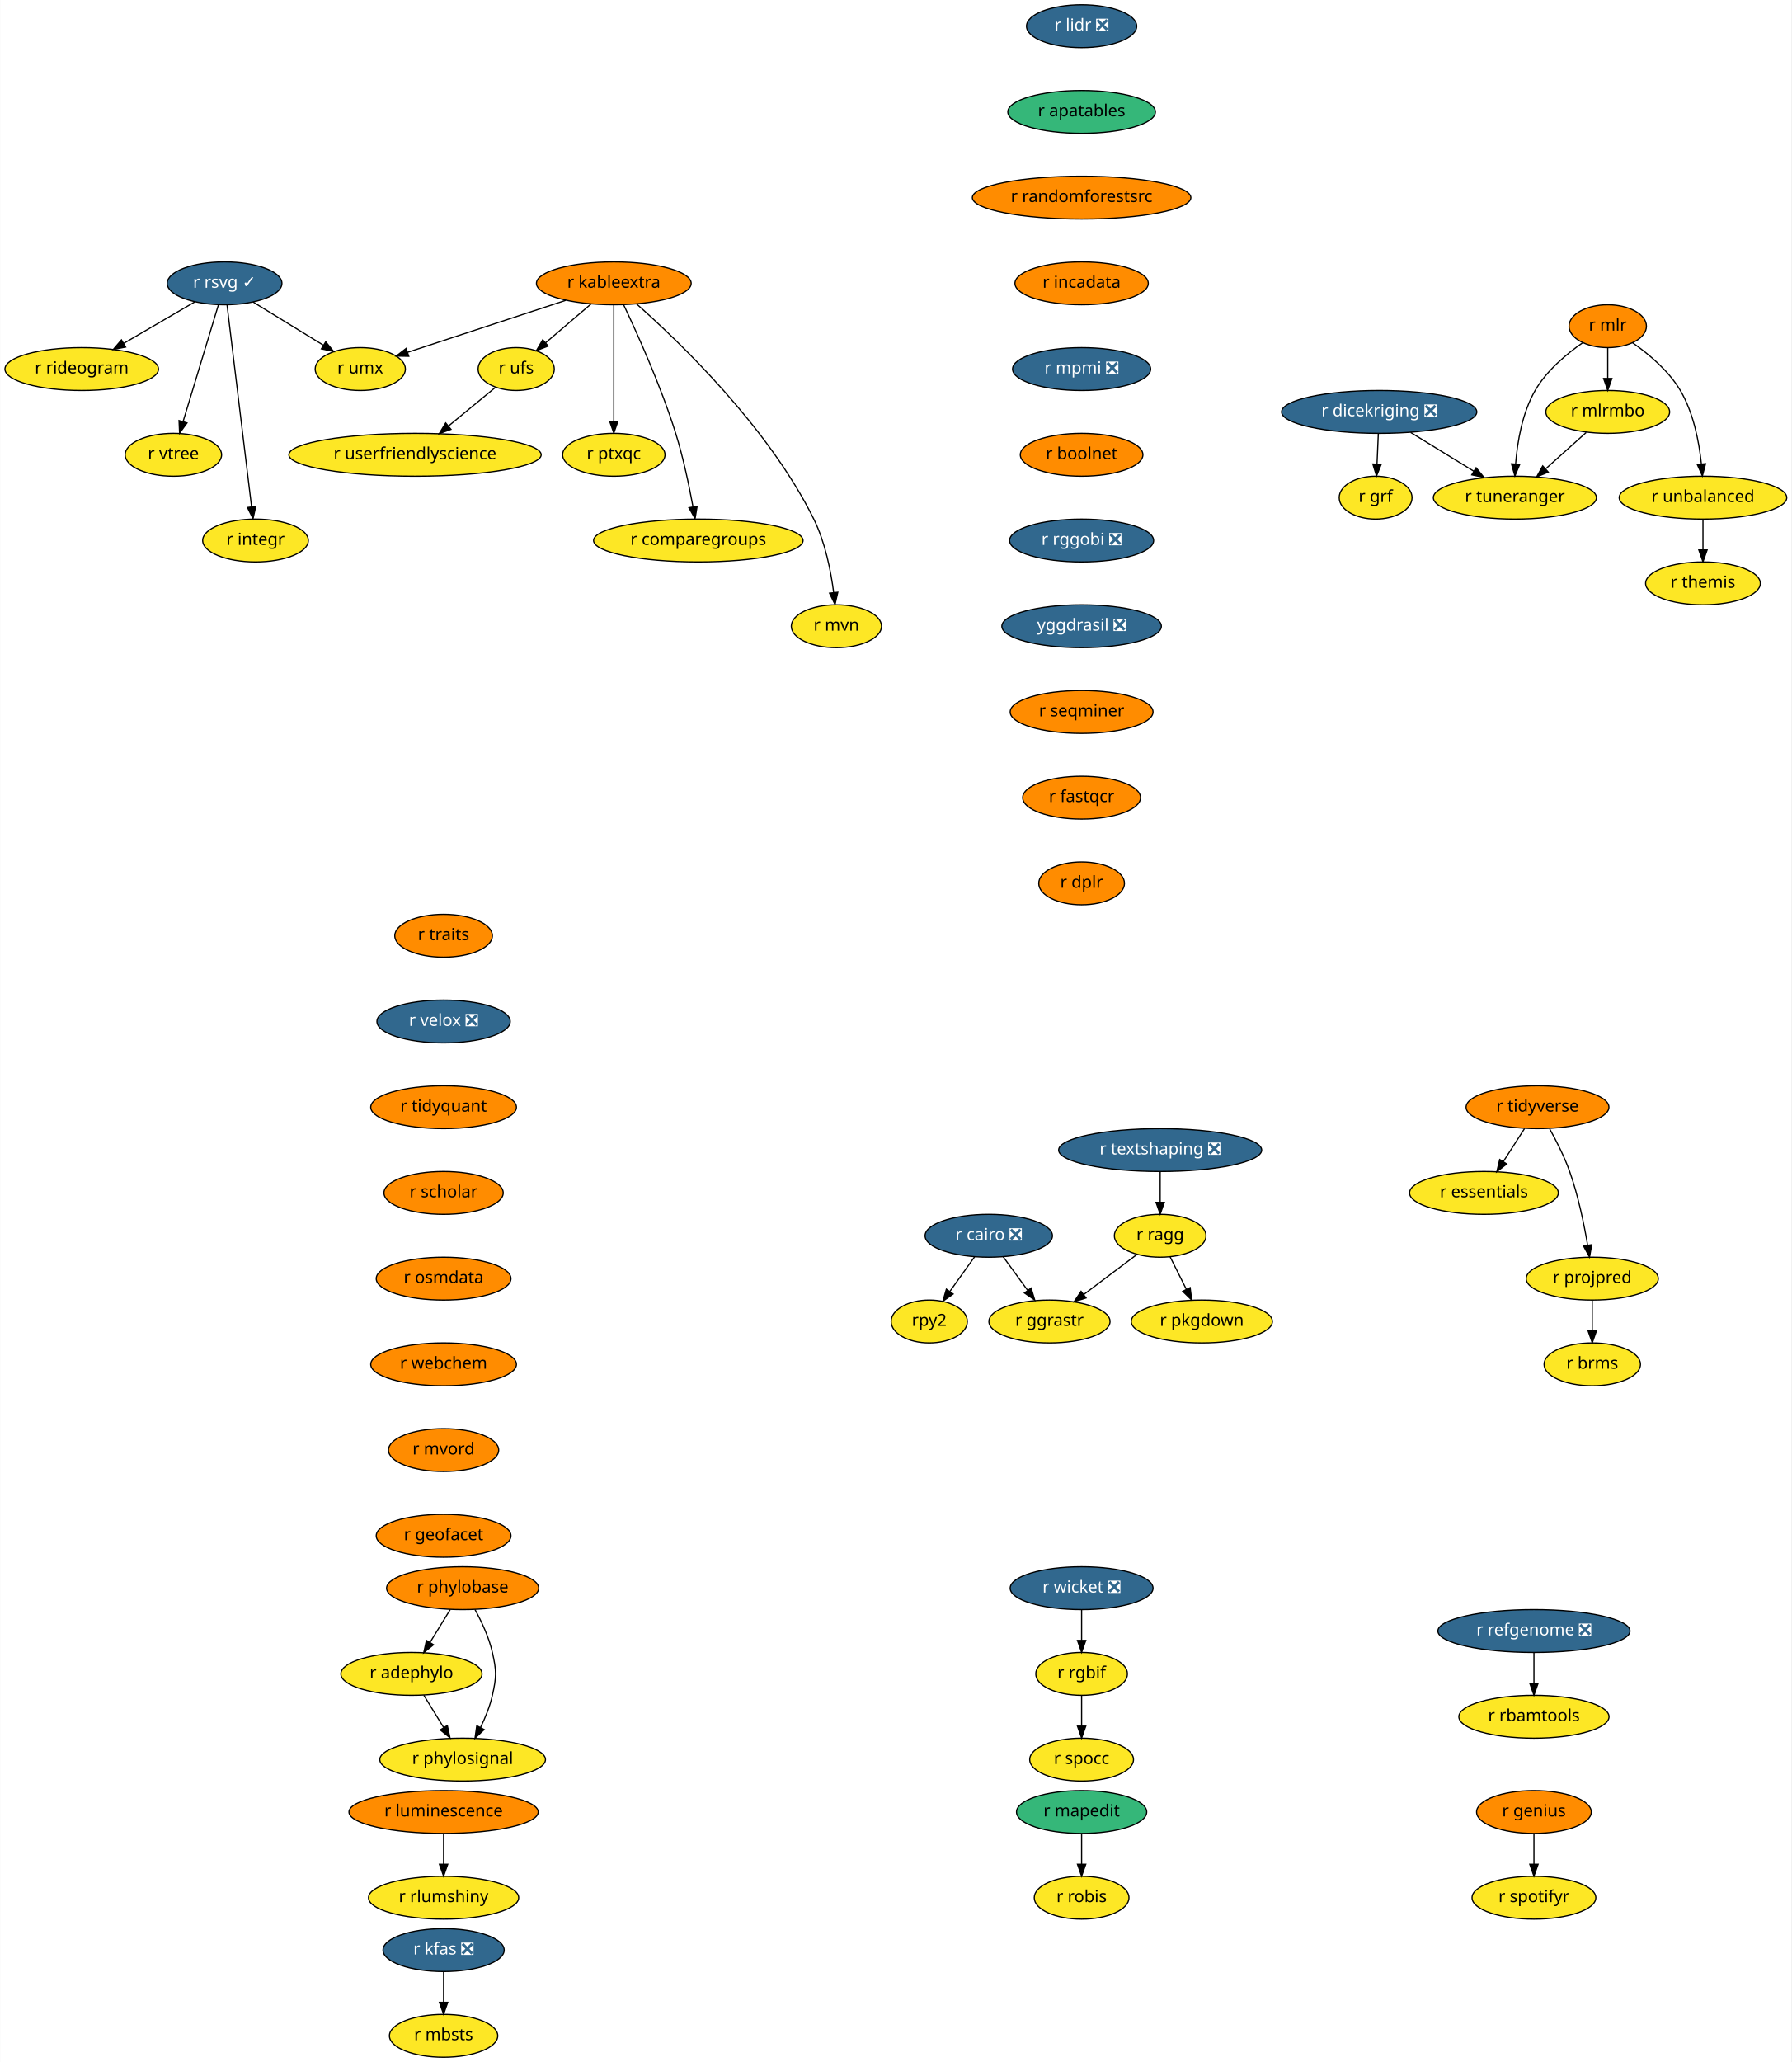
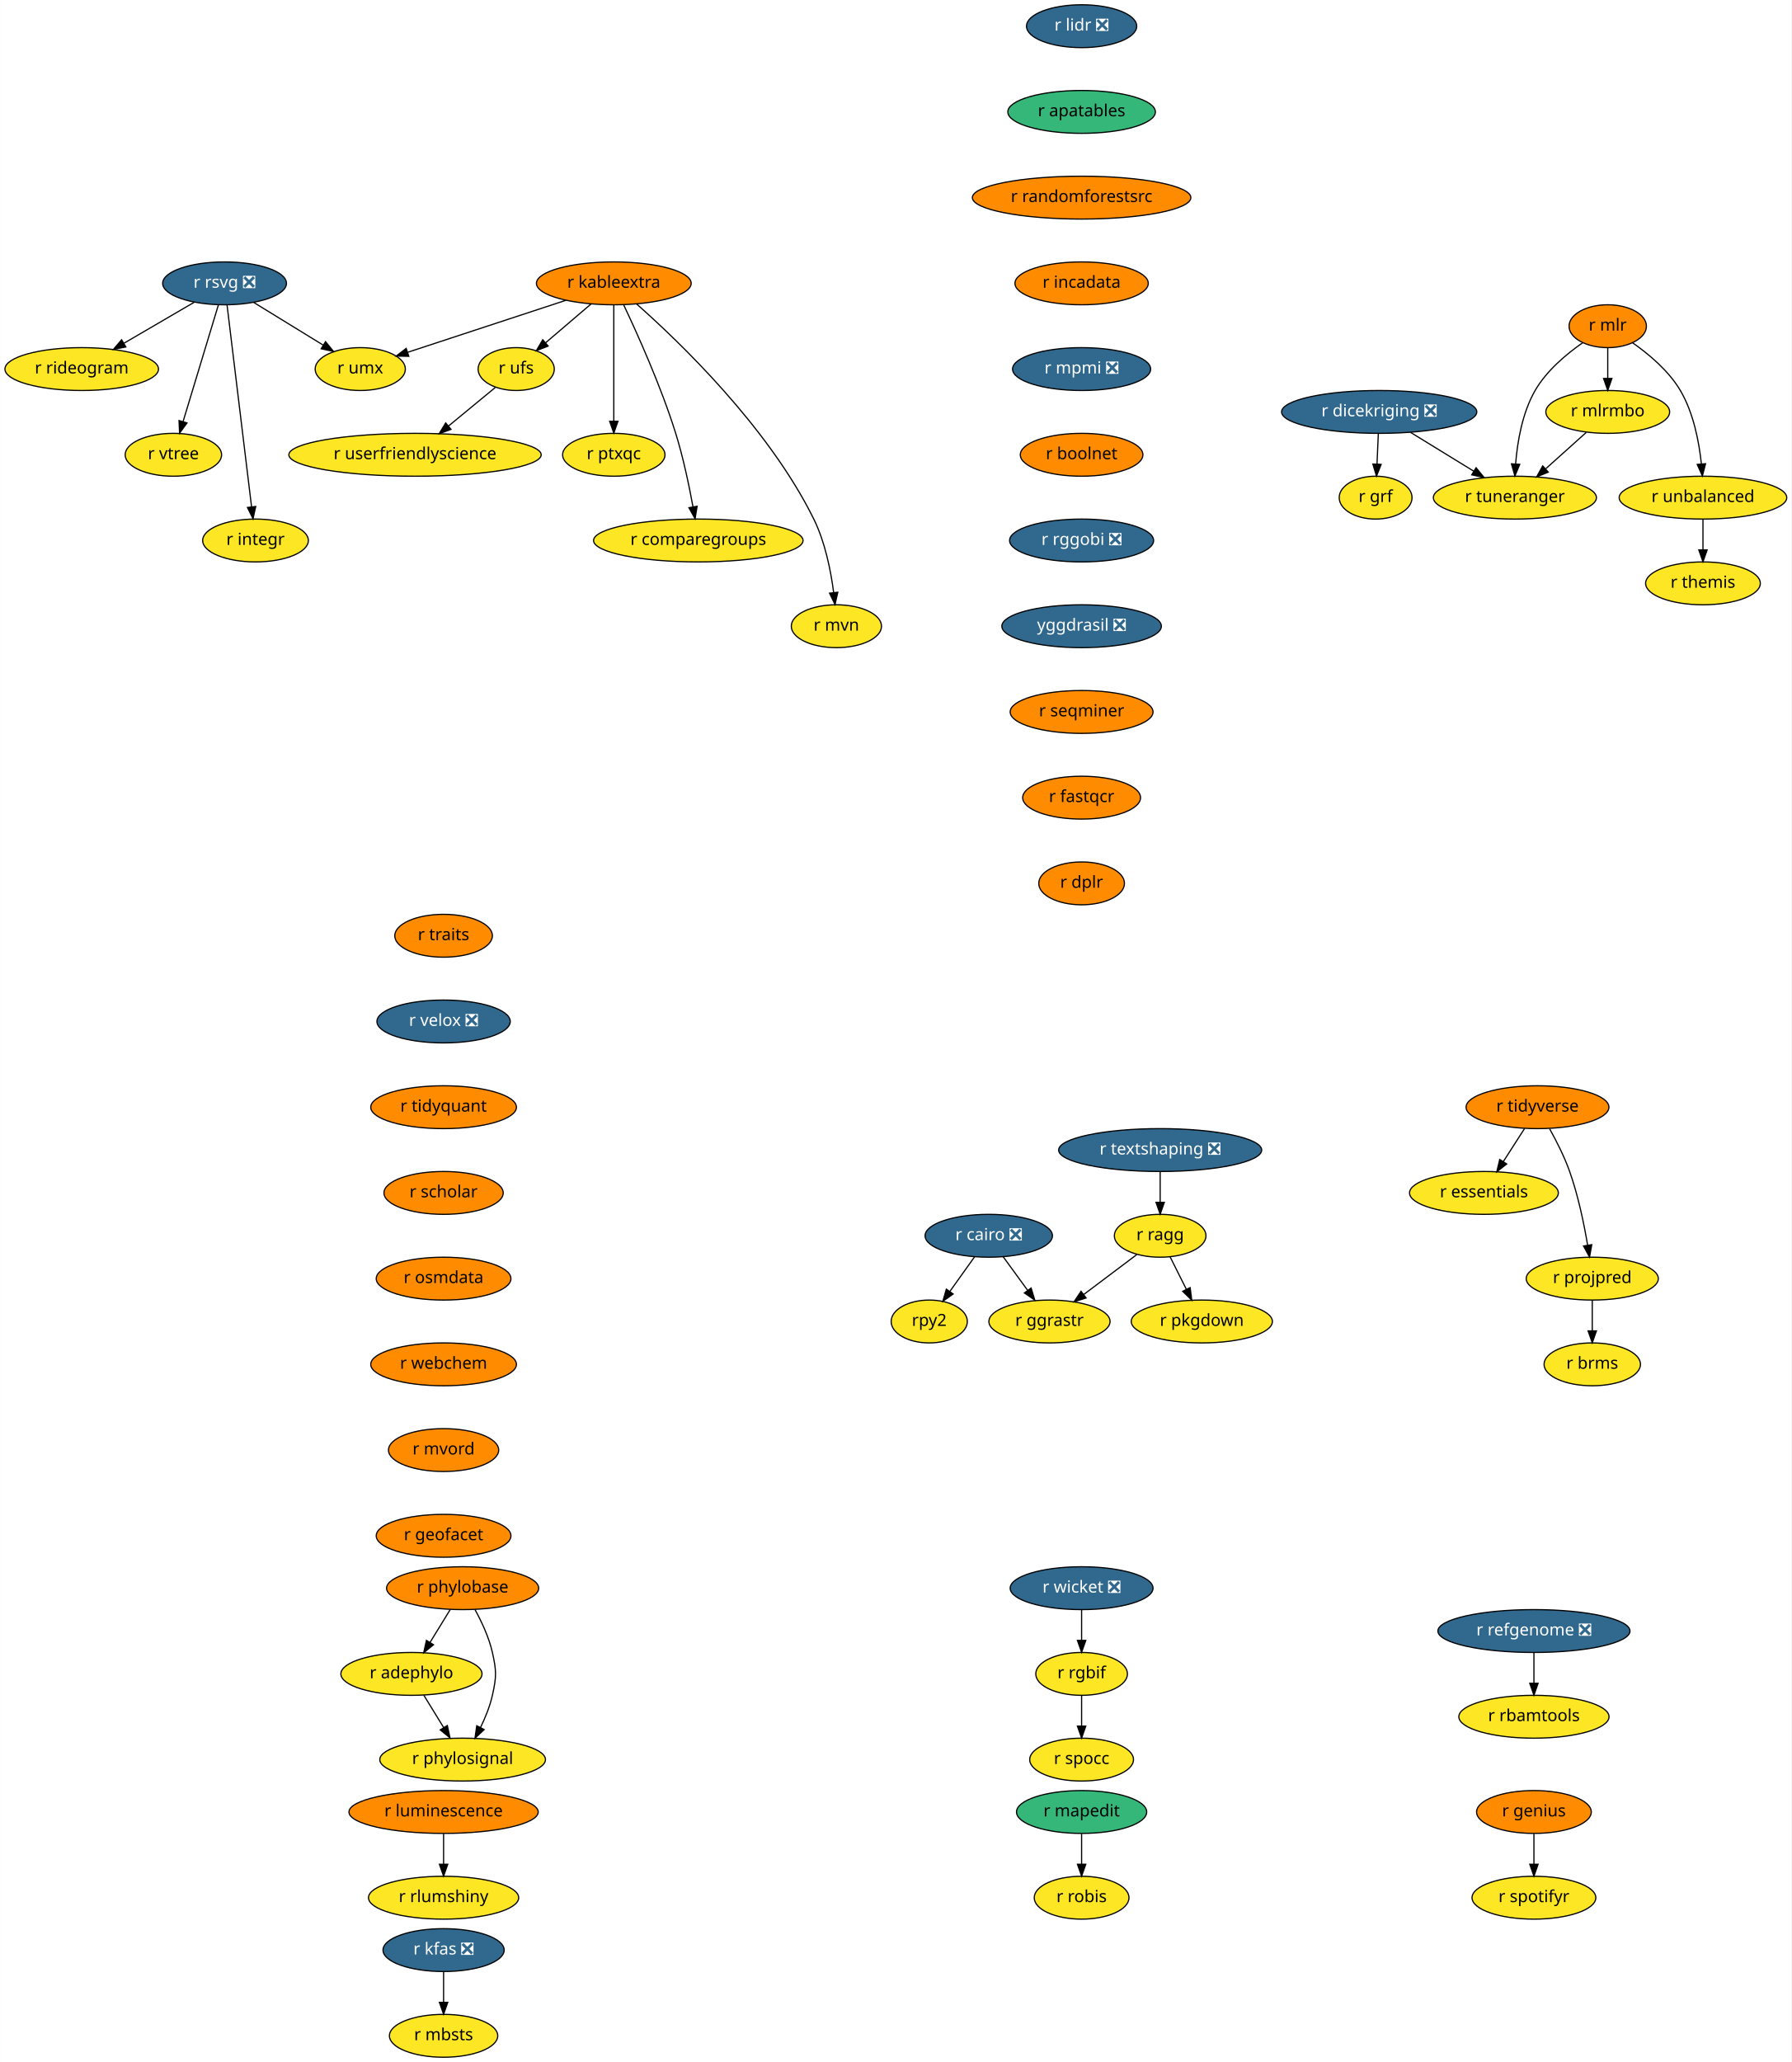
<svg xmlns="http://www.w3.org/2000/svg" xmlns:xlink="http://www.w3.org/1999/xlink" width="1505pt" height="1732pt" viewBox="0.00 0.00 1504.69 1732.00">
  <g id="graph0" class="graph" transform="scale(1 1) rotate(0) translate(4 1728)">
    <polygon fill="white" stroke="transparent" points="-4,4 -4,-1728 1500.69,-1728 1500.69,4 -4,4" />
    <g id="node1" class="node">
      <g id="a_node1">
        <a xlink:href="https://github.com/conda-forge/r-cairo-feedstock/pull/12" xlink:title="r cairo ❎">
          <ellipse fill="#31688e" stroke="black" cx="826.5" cy="-690" rx="53.5" ry="18" />
          <text text-anchor="middle" x="826.5" y="-686.3" font-family="Times-Roman" font-size="14.00" fill="white">r cairo ❎</text>
        </a>
      </g>
    </g>
    <g id="node2" class="node">
      <g id="a_node2">
        <a xlink:href="https://github.com/conda-forge/rpy2-feedstock" xlink:title="rpy2">
          <ellipse fill="#fde725" stroke="black" cx="776.5" cy="-618" rx="32" ry="18" />
          <text text-anchor="middle" x="776.5" y="-614.3" font-family="Times-Roman" font-size="14.00">rpy2</text>
        </a>
      </g>
    </g>
    <g id="edge1" class="edge">
      <path fill="none" stroke="black" d="M814.65,-672.41C808.46,-663.74 800.77,-652.97 793.91,-643.38" />
      <polygon fill="black" stroke="black" points="796.58,-641.09 787.92,-634.99 790.88,-645.16 796.58,-641.09" />
    </g>
    <g id="node3" class="node">
      <g id="a_node3">
        <a xlink:href="https://github.com/conda-forge/r-ggrastr-feedstock" xlink:title="r ggrastr">
          <ellipse fill="#fde725" stroke="black" cx="877.5" cy="-618" rx="50.89" ry="18" />
          <text text-anchor="middle" x="877.5" y="-614.3" font-family="Times-Roman" font-size="14.00">r ggrastr</text>
        </a>
      </g>
    </g>
    <g id="edge2" class="edge">
      <path fill="none" stroke="black" d="M838.59,-672.41C844.72,-663.99 852.3,-653.58 859.14,-644.2" />
      <polygon fill="black" stroke="black" points="862.09,-646.1 865.15,-635.96 856.43,-641.98 862.09,-646.1" />
    </g>
    <g id="node4" class="node">
      <g id="a_node4">
        <a xlink:href="https://github.com/conda-forge/r-lidr-feedstock/pull/34" xlink:title="r lidr ❎">
          <ellipse fill="#31688e" stroke="black" cx="904.5" cy="-1706" rx="46.29" ry="18" />
          <text text-anchor="middle" x="904.5" y="-1702.3" font-family="Times-Roman" font-size="14.00" fill="white">r lidr ❎</text>
        </a>
      </g>
    </g>
    <g id="node5" class="node">
      <g id="a_node5">
        <a xlink:href="https://github.com/conda-forge/r-apatables-feedstock" xlink:title="r apatables">
          <ellipse fill="#35b779" stroke="black" cx="904.5" cy="-1634" rx="61.99" ry="18" />
          <text text-anchor="middle" x="904.5" y="-1630.3" font-family="Times-Roman" font-size="14.00">r apatables</text>
        </a>
      </g>
    </g>
    <g id="node20" class="node">
      <g id="a_node20">
        <a xlink:href="https://github.com/conda-forge/r-randomforestsrc-feedstock" xlink:title="r randomforestsrc">
          <ellipse fill="#ff8c00" stroke="black" cx="904.5" cy="-1562" rx="91.78" ry="18" />
          <text text-anchor="middle" x="904.5" y="-1558.3" font-family="Times-Roman" font-size="14.00">r randomforestsrc</text>
        </a>
      </g>
    </g>
    <g id="node6" class="node">
      <g id="a_node6">
        <a xlink:href="https://github.com/conda-forge/r-mapedit-feedstock" xlink:title="r mapedit">
          <ellipse fill="#35b779" stroke="black" cx="904.5" cy="-206" rx="54.69" ry="18" />
          <text text-anchor="middle" x="904.5" y="-202.3" font-family="Times-Roman" font-size="14.00">r mapedit</text>
        </a>
      </g>
    </g>
    <g id="node7" class="node">
      <g id="a_node7">
        <a xlink:href="https://github.com/conda-forge/r-robis-feedstock" xlink:title="r robis">
          <ellipse fill="#fde725" stroke="black" cx="904.5" cy="-134" rx="39.79" ry="18" />
          <text text-anchor="middle" x="904.5" y="-130.3" font-family="Times-Roman" font-size="14.00">r robis</text>
        </a>
      </g>
    </g>
    <g id="edge4" class="edge">
      <path fill="none" stroke="black" d="M904.5,-187.7C904.5,-179.98 904.5,-170.71 904.5,-162.11" />
      <polygon fill="black" stroke="black" points="908,-162.1 904.5,-152.1 901,-162.1 908,-162.1" />
    </g>
    <g id="node8" class="node">
      <g id="a_node8">
        <a xlink:href="https://github.com/conda-forge/r-tidyverse-feedstock" xlink:title="r tidyverse">
          <ellipse fill="#ff8c00" stroke="black" cx="1287.5" cy="-798" rx="60" ry="18" />
          <text text-anchor="middle" x="1287.5" y="-794.3" font-family="Times-Roman" font-size="14.00">r tidyverse</text>
        </a>
      </g>
    </g>
    <g id="node9" class="node">
      <g id="a_node9">
        <a xlink:href="https://github.com/conda-forge/r-essentials-feedstock" xlink:title="r essentials">
          <ellipse fill="#fde725" stroke="black" cx="1242.5" cy="-726" rx="62.5" ry="18" />
          <text text-anchor="middle" x="1242.5" y="-722.3" font-family="Times-Roman" font-size="14.00">r essentials</text>
        </a>
      </g>
    </g>
    <g id="edge5" class="edge">
      <path fill="none" stroke="black" d="M1276.61,-780.05C1271.25,-771.71 1264.67,-761.49 1258.73,-752.25" />
      <polygon fill="black" stroke="black" points="1261.64,-750.31 1253.29,-743.79 1255.76,-754.09 1261.64,-750.31" />
    </g>
    <g id="node10" class="node">
      <g id="a_node10">
        <a xlink:href="https://github.com/conda-forge/r-projpred-feedstock" xlink:title="r projpred">
          <ellipse fill="#fde725" stroke="black" cx="1333.5" cy="-654" rx="55.49" ry="18" />
          <text text-anchor="middle" x="1333.5" y="-650.3" font-family="Times-Roman" font-size="14.00">r projpred</text>
        </a>
      </g>
    </g>
    <g id="edge6" class="edge">
      <path fill="none" stroke="black" d="M1297.69,-779.84C1303.33,-769.71 1310.08,-756.46 1314.5,-744 1321.66,-723.8 1326.57,-700.03 1329.6,-682.13" />
      <polygon fill="black" stroke="black" points="1333.08,-682.52 1331.21,-672.09 1326.17,-681.41 1333.08,-682.52" />
    </g>
    <g id="node11" class="node">
      <g id="a_node11">
        <a xlink:href="https://github.com/conda-forge/r-brms-feedstock" xlink:title="r brms">
          <ellipse fill="#fde725" stroke="black" cx="1333.5" cy="-582" rx="40.5" ry="18" />
          <text text-anchor="middle" x="1333.5" y="-578.3" font-family="Times-Roman" font-size="14.00">r brms</text>
        </a>
      </g>
    </g>
    <g id="edge7" class="edge">
      <path fill="none" stroke="black" d="M1333.5,-635.7C1333.5,-627.98 1333.5,-618.71 1333.5,-610.11" />
      <polygon fill="black" stroke="black" points="1337,-610.1 1333.5,-600.1 1330,-610.1 1337,-610.1" />
    </g>
    <g id="node12" class="node">
      <g id="a_node12">
-         <a xlink:href="https://github.com/conda-forge/r-rsvg-feedstock/pull/15" xlink:title="r rsvg ✓">
-           <ellipse fill="#31688e" stroke="black" cx="184.5" cy="-1490" rx="48.19" ry="18" />
-           <text text-anchor="middle" x="184.5" y="-1486.3" font-family="Times-Roman" font-size="14.00" fill="white">r rsvg ✓</text>
+         <a xlink:href="https://github.com/conda-forge/r-rsvg-feedstock/pull/15" xlink:title="r rsvg ❎">
+           <ellipse fill="#31688e" stroke="black" cx="184.5" cy="-1490" rx="52" ry="18" />
+           <text text-anchor="middle" x="184.5" y="-1486.3" font-family="Times-Roman" font-size="14.00" fill="white">r rsvg ❎</text>
        </a>
      </g>
    </g>
    <g id="node13" class="node">
      <g id="a_node13">
        <a xlink:href="https://github.com/conda-forge/r-rideogram-feedstock" xlink:title="r rideogram">
          <ellipse fill="#fde725" stroke="black" cx="64.5" cy="-1418" rx="64.5" ry="18" />
          <text text-anchor="middle" x="64.5" y="-1414.3" font-family="Times-Roman" font-size="14.00">r rideogram</text>
        </a>
      </g>
    </g>
    <g id="edge8" class="edge">
-       <path fill="none" stroke="black" d="M159.64,-1474.5C142.33,-1464.4 119,-1450.79 99.78,-1439.58" />
-       <polygon fill="black" stroke="black" points="101.4,-1436.47 91,-1434.46 97.87,-1442.52 101.4,-1436.47" />
+       <path fill="none" stroke="black" d="M159.05,-1474.15C141.83,-1464.11 118.84,-1450.7 99.85,-1439.62" />
+       <polygon fill="black" stroke="black" points="101.56,-1436.57 91.16,-1434.55 98.03,-1442.61 101.56,-1436.57" />
    </g>
    <g id="node14" class="node">
      <g id="a_node14">
        <a xlink:href="https://github.com/conda-forge/r-umx-feedstock" xlink:title="r umx">
          <ellipse fill="#fde725" stroke="black" cx="298.5" cy="-1418" rx="37.89" ry="18" />
          <text text-anchor="middle" x="298.5" y="-1414.3" font-family="Times-Roman" font-size="14.00">r umx</text>
        </a>
      </g>
    </g>
    <g id="edge9" class="edge">
-       <path fill="none" stroke="black" d="M208.4,-1474.33C225.57,-1463.78 248.87,-1449.48 267.47,-1438.05" />
-       <polygon fill="black" stroke="black" points="269.49,-1440.92 276.18,-1432.7 265.83,-1434.95 269.49,-1440.92" />
+       <path fill="none" stroke="black" d="M208.96,-1473.98C226.05,-1463.49 249.01,-1449.39 267.4,-1438.09" />
+       <polygon fill="black" stroke="black" points="269.33,-1441.02 276.02,-1432.8 265.67,-1435.05 269.33,-1441.02" />
    </g>
    <g id="node15" class="node">
      <g id="a_node15">
        <a xlink:href="https://github.com/conda-forge/r-vtree-feedstock" xlink:title="r vtree">
          <ellipse fill="#fde725" stroke="black" cx="141.5" cy="-1346" rx="40.5" ry="18" />
          <text text-anchor="middle" x="141.5" y="-1342.3" font-family="Times-Roman" font-size="14.00">r vtree</text>
        </a>
      </g>
    </g>
    <g id="edge10" class="edge">
      <path fill="none" stroke="black" d="M179.31,-1471.87C171.95,-1447.56 158.4,-1402.82 149.68,-1374.01" />
      <polygon fill="black" stroke="black" points="152.95,-1372.75 146.71,-1364.19 146.25,-1374.77 152.95,-1372.75" />
    </g>
    <g id="node16" class="node">
      <g id="a_node16">
        <a xlink:href="https://github.com/conda-forge/r-integr-feedstock" xlink:title="r integr">
          <ellipse fill="#fde725" stroke="black" cx="210.5" cy="-1274" rx="44.39" ry="18" />
          <text text-anchor="middle" x="210.5" y="-1270.3" font-family="Times-Roman" font-size="14.00">r integr</text>
        </a>
      </g>
    </g>
    <g id="edge11" class="edge">
      <path fill="none" stroke="black" d="M186.58,-1471.85C191.08,-1434.83 201.73,-1347.18 207.17,-1302.39" />
      <polygon fill="black" stroke="black" points="210.67,-1302.58 208.41,-1292.23 203.73,-1301.74 210.67,-1302.58" />
    </g>
    <g id="node17" class="node">
      <g id="a_node17">
        <a xlink:href="https://github.com/conda-forge/r-dicekriging-feedstock/pull/9" xlink:title="r dicekriging ❎">
          <ellipse fill="#31688e" stroke="black" cx="1154.5" cy="-1382" rx="82" ry="18" />
          <text text-anchor="middle" x="1154.5" y="-1378.3" font-family="Times-Roman" font-size="14.00" fill="white">r dicekriging ❎</text>
        </a>
      </g>
    </g>
    <g id="node18" class="node">
      <g id="a_node18">
        <a xlink:href="https://github.com/conda-forge/r-grf-feedstock" xlink:title="r grf">
          <ellipse fill="#fde725" stroke="black" cx="1151.5" cy="-1310" rx="30.59" ry="18" />
          <text text-anchor="middle" x="1151.5" y="-1306.3" font-family="Times-Roman" font-size="14.00">r grf</text>
        </a>
      </g>
    </g>
    <g id="edge12" class="edge">
      <path fill="none" stroke="black" d="M1153.76,-1363.7C1153.43,-1355.98 1153.03,-1346.71 1152.66,-1338.11" />
      <polygon fill="black" stroke="black" points="1156.16,-1337.95 1152.23,-1328.1 1149.16,-1338.25 1156.16,-1337.95" />
    </g>
    <g id="node19" class="node">
      <g id="a_node19">
        <a xlink:href="https://github.com/conda-forge/r-tuneranger-feedstock" xlink:title="r tuneranger">
          <ellipse fill="#fde725" stroke="black" cx="1268.5" cy="-1310" rx="68.49" ry="18" />
          <text text-anchor="middle" x="1268.5" y="-1306.3" font-family="Times-Roman" font-size="14.00">r tuneranger</text>
        </a>
      </g>
    </g>
    <g id="edge13" class="edge">
      <path fill="none" stroke="black" d="M1180.94,-1364.76C1196.74,-1355.07 1216.98,-1342.64 1234.02,-1332.17" />
      <polygon fill="black" stroke="black" points="1235.91,-1335.12 1242.6,-1326.91 1232.24,-1329.16 1235.91,-1335.12" />
    </g>
    <g id="node27" class="node">
      <g id="a_node27">
        <a xlink:href="https://github.com/conda-forge/r-incadata-feedstock" xlink:title="r incadata">
          <ellipse fill="#ff8c00" stroke="black" cx="904.5" cy="-1490" rx="56" ry="18" />
          <text text-anchor="middle" x="904.5" y="-1486.3" font-family="Times-Roman" font-size="14.00">r incadata</text>
        </a>
      </g>
    </g>
    <g id="node21" class="node">
      <g id="a_node21">
        <a xlink:href="https://github.com/conda-forge/r-userfriendlyscience-feedstock" xlink:title="r userfriendlyscience">
          <ellipse fill="#fde725" stroke="black" cx="344.5" cy="-1346" rx="106" ry="18" />
          <text text-anchor="middle" x="344.5" y="-1342.3" font-family="Times-Roman" font-size="14.00">r userfriendlyscience</text>
        </a>
      </g>
    </g>
    <g id="node22" class="node">
      <g id="a_node22">
        <a xlink:href="https://github.com/conda-forge/r-mlr-feedstock" xlink:title="r mlr">
          <ellipse fill="#ff8c00" stroke="black" cx="1346.5" cy="-1454" rx="32.5" ry="18" />
          <text text-anchor="middle" x="1346.5" y="-1450.3" font-family="Times-Roman" font-size="14.00">r mlr</text>
        </a>
      </g>
    </g>
    <g id="edge15" class="edge">
      <path fill="none" stroke="black" d="M1325.42,-1440.09C1311.88,-1430.67 1295.09,-1416.66 1285.5,-1400 1274.68,-1381.19 1270.58,-1356.82 1269.11,-1338.33" />
      <polygon fill="black" stroke="black" points="1272.59,-1337.99 1268.51,-1328.21 1265.61,-1338.4 1272.59,-1337.99" />
    </g>
    <g id="node23" class="node">
      <g id="a_node23">
        <a xlink:href="https://github.com/conda-forge/r-mlrmbo-feedstock" xlink:title="r mlrmbo">
          <ellipse fill="#fde725" stroke="black" cx="1346.5" cy="-1382" rx="52" ry="18" />
          <text text-anchor="middle" x="1346.5" y="-1378.3" font-family="Times-Roman" font-size="14.00">r mlrmbo</text>
        </a>
      </g>
    </g>
    <g id="edge16" class="edge">
      <path fill="none" stroke="black" d="M1346.5,-1435.7C1346.5,-1427.98 1346.5,-1418.71 1346.5,-1410.11" />
      <polygon fill="black" stroke="black" points="1350,-1410.1 1346.5,-1400.1 1343,-1410.1 1350,-1410.1" />
    </g>
    <g id="node24" class="node">
      <g id="a_node24">
        <a xlink:href="https://github.com/conda-forge/r-unbalanced-feedstock" xlink:title="r unbalanced">
          <ellipse fill="#fde725" stroke="black" cx="1426.5" cy="-1310" rx="70.39" ry="18" />
          <text text-anchor="middle" x="1426.5" y="-1306.3" font-family="Times-Roman" font-size="14.00">r unbalanced</text>
        </a>
      </g>
    </g>
    <g id="edge17" class="edge">
      <path fill="none" stroke="black" d="M1367.46,-1440.02C1380.95,-1430.57 1397.74,-1416.56 1407.5,-1400 1418.57,-1381.23 1423.23,-1356.85 1425.17,-1338.35" />
      <polygon fill="black" stroke="black" points="1428.67,-1338.49 1426.02,-1328.23 1421.69,-1337.9 1428.67,-1338.49" />
    </g>
    <g id="edge18" class="edge">
      <path fill="none" stroke="black" d="M1328.41,-1364.76C1318.34,-1355.73 1305.63,-1344.33 1294.52,-1334.35" />
      <polygon fill="black" stroke="black" points="1296.54,-1331.46 1286.76,-1327.39 1291.87,-1336.67 1296.54,-1331.46" />
    </g>
    <g id="node25" class="node">
      <g id="a_node25">
        <a xlink:href="https://github.com/conda-forge/r-themis-feedstock" xlink:title="r themis">
          <ellipse fill="#fde725" stroke="black" cx="1426.5" cy="-1238" rx="48.19" ry="18" />
          <text text-anchor="middle" x="1426.5" y="-1234.3" font-family="Times-Roman" font-size="14.00">r themis</text>
        </a>
      </g>
    </g>
    <g id="edge19" class="edge">
      <path fill="none" stroke="black" d="M1426.5,-1291.7C1426.5,-1283.98 1426.5,-1274.71 1426.5,-1266.11" />
      <polygon fill="black" stroke="black" points="1430,-1266.1 1426.5,-1256.1 1423,-1266.1 1430,-1266.1" />
    </g>
    <g id="node26" class="node">
      <g id="a_node26">
        <a xlink:href="https://github.com/conda-forge/r-pkgdown-feedstock" xlink:title="r pkgdown">
          <ellipse fill="#fde725" stroke="black" cx="1005.5" cy="-618" rx="59.29" ry="18" />
          <text text-anchor="middle" x="1005.5" y="-614.3" font-family="Times-Roman" font-size="14.00">r pkgdown</text>
        </a>
      </g>
    </g>
    <g id="node28" class="node">
      <g id="a_node28">
        <a xlink:href="https://github.com/conda-forge/r-mpmi-feedstock/pull/8" xlink:title="r mpmi ❎">
          <ellipse fill="#31688e" stroke="black" cx="904.5" cy="-1418" rx="58" ry="18" />
          <text text-anchor="middle" x="904.5" y="-1414.3" font-family="Times-Roman" font-size="14.00" fill="white">r mpmi ❎</text>
        </a>
      </g>
    </g>
    <g id="node30" class="node">
      <g id="a_node30">
        <a xlink:href="https://github.com/conda-forge/r-boolnet-feedstock" xlink:title="r boolnet">
          <ellipse fill="#ff8c00" stroke="black" cx="904.5" cy="-1346" rx="51.5" ry="18" />
          <text text-anchor="middle" x="904.5" y="-1342.3" font-family="Times-Roman" font-size="14.00">r boolnet</text>
        </a>
      </g>
    </g>
    <g id="node29" class="node">
      <g id="a_node29">
        <a xlink:href="https://github.com/conda-forge/r-ufs-feedstock" xlink:title="r ufs">
          <ellipse fill="#fde725" stroke="black" cx="429.5" cy="-1418" rx="32" ry="18" />
          <text text-anchor="middle" x="429.5" y="-1414.3" font-family="Times-Roman" font-size="14.00">r ufs</text>
        </a>
      </g>
    </g>
    <g id="edge22" class="edge">
      <path fill="none" stroke="black" d="M411.89,-1402.5C400.53,-1393.14 385.52,-1380.78 372.54,-1370.09" />
      <polygon fill="black" stroke="black" points="374.72,-1367.35 364.78,-1363.7 370.27,-1372.76 374.72,-1367.35" />
    </g>
    <g id="node37" class="node">
      <g id="a_node37">
        <a xlink:href="https://github.com/conda-forge/r-rggobi-feedstock/pull/6" xlink:title="r rggobi ❎">
          <ellipse fill="#31688e" stroke="black" cx="904.5" cy="-1274" rx="60.5" ry="18" />
          <text text-anchor="middle" x="904.5" y="-1270.3" font-family="Times-Roman" font-size="14.00" fill="white">r rggobi ❎</text>
        </a>
      </g>
    </g>
    <g id="node31" class="node">
      <g id="a_node31">
        <a xlink:href="https://github.com/conda-forge/r-kableextra-feedstock" xlink:title="r kableextra">
          <ellipse fill="#ff8c00" stroke="black" cx="511.5" cy="-1490" rx="65" ry="18" />
          <text text-anchor="middle" x="511.5" y="-1486.3" font-family="Times-Roman" font-size="14.00">r kableextra</text>
        </a>
      </g>
    </g>
    <g id="edge24" class="edge">
      <path fill="none" stroke="black" d="M471.19,-1475.75C433.1,-1463.23 376.31,-1444.57 338.37,-1432.1" />
      <polygon fill="black" stroke="black" points="339.27,-1428.71 328.68,-1428.92 337.08,-1435.36 339.27,-1428.71" />
    </g>
    <g id="edge25" class="edge">
      <path fill="none" stroke="black" d="M492.48,-1472.76C481.07,-1463.02 466.44,-1450.53 454.15,-1440.04" />
      <polygon fill="black" stroke="black" points="456.34,-1437.31 446.47,-1433.48 451.8,-1442.64 456.34,-1437.31" />
    </g>
    <g id="node32" class="node">
      <g id="a_node32">
        <a xlink:href="https://github.com/conda-forge/r-ptxqc-feedstock" xlink:title="r ptxqc">
          <ellipse fill="#fde725" stroke="black" cx="511.5" cy="-1346" rx="43" ry="18" />
          <text text-anchor="middle" x="511.5" y="-1342.3" font-family="Times-Roman" font-size="14.00">r ptxqc</text>
        </a>
      </g>
    </g>
    <g id="edge26" class="edge">
      <path fill="none" stroke="black" d="M511.5,-1471.87C511.5,-1447.67 511.5,-1403.21 511.5,-1374.39" />
      <polygon fill="black" stroke="black" points="515,-1374.19 511.5,-1364.19 508,-1374.19 515,-1374.19" />
    </g>
    <g id="node33" class="node">
      <g id="a_node33">
        <a xlink:href="https://github.com/conda-forge/r-comparegroups-feedstock" xlink:title="r comparegroups">
          <ellipse fill="#fde725" stroke="black" cx="582.5" cy="-1274" rx="87.99" ry="18" />
          <text text-anchor="middle" x="582.5" y="-1270.3" font-family="Times-Roman" font-size="14.00">r comparegroups</text>
        </a>
      </g>
    </g>
    <g id="edge27" class="edge">
      <path fill="none" stroke="black" d="M519.76,-1471.98C531,-1448.27 551.12,-1403.72 563.5,-1364 569.84,-1343.67 574.77,-1320.07 578.02,-1302.29" />
      <polygon fill="black" stroke="black" points="581.49,-1302.76 579.78,-1292.3 574.6,-1301.54 581.49,-1302.76" />
    </g>
    <g id="node34" class="node">
      <g id="a_node34">
        <a xlink:href="https://github.com/conda-forge/r-mvn-feedstock" xlink:title="r mvn">
          <ellipse fill="#fde725" stroke="black" cx="698.5" cy="-1202" rx="37.89" ry="18" />
          <text text-anchor="middle" x="698.5" y="-1198.3" font-family="Times-Roman" font-size="14.00">r mvn</text>
        </a>
      </g>
    </g>
    <g id="edge28" class="edge">
      <path fill="none" stroke="black" d="M530.59,-1472.73C565.91,-1441.51 641.32,-1369.4 679.5,-1292 689.08,-1272.57 693.85,-1248.43 696.21,-1230.19" />
      <polygon fill="black" stroke="black" points="699.69,-1230.55 697.34,-1220.22 692.74,-1229.76 699.69,-1230.55" />
    </g>
    <g id="node35" class="node">
      <g id="a_node35">
        <a xlink:href="https://github.com/conda-forge/r-refgenome-feedstock/pull/6" xlink:title="r refgenome ❎">
          <ellipse fill="#31688e" stroke="black" cx="1284.5" cy="-358" rx="80.69" ry="18" />
          <text text-anchor="middle" x="1284.5" y="-354.3" font-family="Times-Roman" font-size="14.00" fill="white">r refgenome ❎</text>
        </a>
      </g>
    </g>
    <g id="node36" class="node">
      <g id="a_node36">
        <a xlink:href="https://github.com/conda-forge/r-rbamtools-feedstock" xlink:title="r rbamtools">
          <ellipse fill="#fde725" stroke="black" cx="1284.5" cy="-286" rx="63.09" ry="18" />
          <text text-anchor="middle" x="1284.5" y="-282.3" font-family="Times-Roman" font-size="14.00">r rbamtools</text>
        </a>
      </g>
    </g>
    <g id="edge29" class="edge">
      <path fill="none" stroke="black" d="M1284.5,-339.7C1284.5,-331.98 1284.5,-322.71 1284.5,-314.11" />
      <polygon fill="black" stroke="black" points="1288,-314.1 1284.5,-304.1 1281,-314.1 1288,-314.1" />
    </g>
    <g id="node38" class="node">
      <g id="a_node38">
        <a xlink:href="https://github.com/conda-forge/yggdrasil-feedstock/pull/22" xlink:title="yggdrasil ❎">
          <ellipse fill="#31688e" stroke="black" cx="904.5" cy="-1202" rx="67" ry="18" />
          <text text-anchor="middle" x="904.5" y="-1198.3" font-family="Times-Roman" font-size="14.00" fill="white">yggdrasil ❎</text>
        </a>
      </g>
    </g>
    <g id="node40" class="node">
      <g id="a_node40">
        <a xlink:href="https://github.com/conda-forge/r-seqminer-feedstock" xlink:title="r seqminer">
          <ellipse fill="#ff8c00" stroke="black" cx="904.5" cy="-1130" rx="60" ry="18" />
          <text text-anchor="middle" x="904.5" y="-1126.3" font-family="Times-Roman" font-size="14.00">r seqminer</text>
        </a>
      </g>
    </g>
    <g id="node39" class="node">
      <g id="a_node39">
        <a xlink:href="https://github.com/conda-forge/r-spotifyr-feedstock" xlink:title="r spotifyr">
          <ellipse fill="#fde725" stroke="black" cx="1284.5" cy="-134" rx="52" ry="18" />
          <text text-anchor="middle" x="1284.5" y="-130.3" font-family="Times-Roman" font-size="14.00">r spotifyr</text>
        </a>
      </g>
    </g>
    <g id="node43" class="node">
      <g id="a_node43">
        <a xlink:href="https://github.com/conda-forge/r-fastqcr-feedstock" xlink:title="r fastqcr">
          <ellipse fill="#ff8c00" stroke="black" cx="904.5" cy="-1058" rx="49.5" ry="18" />
          <text text-anchor="middle" x="904.5" y="-1054.3" font-family="Times-Roman" font-size="14.00">r fastqcr</text>
        </a>
      </g>
    </g>
    <g id="node41" class="node">
      <g id="a_node41">
        <a xlink:href="https://github.com/conda-forge/r-genius-feedstock" xlink:title="r genius">
          <ellipse fill="#ff8c00" stroke="black" cx="1284.5" cy="-206" rx="48.19" ry="18" />
          <text text-anchor="middle" x="1284.5" y="-202.3" font-family="Times-Roman" font-size="14.00">r genius</text>
        </a>
      </g>
    </g>
    <g id="edge33" class="edge">
      <path fill="none" stroke="black" d="M1284.5,-187.7C1284.5,-179.98 1284.5,-170.71 1284.5,-162.11" />
      <polygon fill="black" stroke="black" points="1288,-162.1 1284.5,-152.1 1281,-162.1 1288,-162.1" />
    </g>
    <g id="node42" class="node">
      <g id="a_node42">
        <a xlink:href="https://github.com/conda-forge/r-ragg-feedstock" xlink:title="r ragg">
          <ellipse fill="#fde725" stroke="black" cx="970.5" cy="-690" rx="38.5" ry="18" />
          <text text-anchor="middle" x="970.5" y="-686.3" font-family="Times-Roman" font-size="14.00">r ragg</text>
        </a>
      </g>
    </g>
    <g id="edge34" class="edge">
      <path fill="none" stroke="black" d="M950.78,-674.15C937.85,-664.43 920.74,-651.54 906.3,-640.68" />
      <polygon fill="black" stroke="black" points="908.26,-637.77 898.16,-634.55 904.05,-643.36 908.26,-637.77" />
    </g>
    <g id="edge35" class="edge">
      <path fill="none" stroke="black" d="M978.79,-672.41C982.88,-664.25 987.89,-654.22 992.47,-645.07" />
      <polygon fill="black" stroke="black" points="995.68,-646.47 997.02,-635.96 989.42,-643.34 995.68,-646.47" />
    </g>
    <g id="node44" class="node">
      <g id="a_node44">
        <a xlink:href="https://github.com/conda-forge/r-dplr-feedstock" xlink:title="r dplr">
          <ellipse fill="#ff8c00" stroke="black" cx="904.5" cy="-986" rx="36" ry="18" />
          <text text-anchor="middle" x="904.5" y="-982.3" font-family="Times-Roman" font-size="14.00">r dplr</text>
        </a>
      </g>
    </g>
    <g id="node45" class="node">
      <g id="a_node45">
        <a xlink:href="https://github.com/conda-forge/r-wicket-feedstock/pull/2" xlink:title="r wicket ❎">
          <ellipse fill="#31688e" stroke="black" cx="904.5" cy="-394" rx="60" ry="18" />
          <text text-anchor="middle" x="904.5" y="-390.3" font-family="Times-Roman" font-size="14.00" fill="white">r wicket ❎</text>
        </a>
      </g>
    </g>
    <g id="node46" class="node">
      <g id="a_node46">
        <a xlink:href="https://github.com/conda-forge/r-rgbif-feedstock" xlink:title="r rgbif">
          <ellipse fill="#fde725" stroke="black" cx="904.5" cy="-322" rx="38.5" ry="18" />
          <text text-anchor="middle" x="904.5" y="-318.3" font-family="Times-Roman" font-size="14.00">r rgbif</text>
        </a>
      </g>
    </g>
    <g id="edge38" class="edge">
      <path fill="none" stroke="black" d="M904.5,-375.7C904.5,-367.98 904.5,-358.71 904.5,-350.11" />
      <polygon fill="black" stroke="black" points="908,-350.1 904.5,-340.1 901,-350.1 908,-350.1" />
    </g>
    <g id="node47" class="node">
      <g id="a_node47">
        <a xlink:href="https://github.com/conda-forge/r-spocc-feedstock" xlink:title="r spocc">
          <ellipse fill="#fde725" stroke="black" cx="904.5" cy="-250" rx="43.59" ry="18" />
          <text text-anchor="middle" x="904.5" y="-246.3" font-family="Times-Roman" font-size="14.00">r spocc</text>
        </a>
      </g>
    </g>
    <g id="edge39" class="edge">
      <path fill="none" stroke="black" d="M904.5,-303.7C904.5,-295.98 904.5,-286.71 904.5,-278.11" />
      <polygon fill="black" stroke="black" points="908,-278.1 904.5,-268.1 901,-278.1 908,-278.1" />
    </g>
    <g id="node48" class="node">
      <g id="a_node48">
        <a xlink:href="https://github.com/conda-forge/r-traits-feedstock" xlink:title="r traits">
          <ellipse fill="#ff8c00" stroke="black" cx="368.5" cy="-942" rx="41" ry="18" />
          <text text-anchor="middle" x="368.5" y="-938.3" font-family="Times-Roman" font-size="14.00">r traits</text>
        </a>
      </g>
    </g>
    <g id="node49" class="node">
      <g id="a_node49">
        <a xlink:href="https://github.com/conda-forge/r-velox-feedstock/pull/2" xlink:title="r velox ❎">
          <ellipse fill="#31688e" stroke="black" cx="368.5" cy="-870" rx="56" ry="18" />
          <text text-anchor="middle" x="368.5" y="-866.3" font-family="Times-Roman" font-size="14.00" fill="white">r velox ❎</text>
        </a>
      </g>
    </g>
    <g id="node50" class="node">
      <g id="a_node50">
        <a xlink:href="https://github.com/conda-forge/r-tidyquant-feedstock" xlink:title="r tidyquant">
          <ellipse fill="#ff8c00" stroke="black" cx="368.5" cy="-798" rx="61.19" ry="18" />
          <text text-anchor="middle" x="368.5" y="-794.3" font-family="Times-Roman" font-size="14.00">r tidyquant</text>
        </a>
      </g>
    </g>
    <g id="node54" class="node">
      <g id="a_node54">
        <a xlink:href="https://github.com/conda-forge/r-scholar-feedstock" xlink:title="r scholar">
          <ellipse fill="#ff8c00" stroke="black" cx="368.5" cy="-726" rx="50.09" ry="18" />
          <text text-anchor="middle" x="368.5" y="-722.3" font-family="Times-Roman" font-size="14.00">r scholar</text>
        </a>
      </g>
    </g>
    <g id="node51" class="node">
      <g id="a_node51">
        <a xlink:href="https://github.com/conda-forge/r-phylobase-feedstock" xlink:title="r phylobase">
          <ellipse fill="#ff8c00" stroke="black" cx="384.5" cy="-394" rx="63.89" ry="18" />
          <text text-anchor="middle" x="384.5" y="-390.3" font-family="Times-Roman" font-size="14.00">r phylobase</text>
        </a>
      </g>
    </g>
    <g id="node52" class="node">
      <g id="a_node52">
        <a xlink:href="https://github.com/conda-forge/r-adephylo-feedstock" xlink:title="r adephylo">
          <ellipse fill="#fde725" stroke="black" cx="341.5" cy="-322" rx="59.29" ry="18" />
          <text text-anchor="middle" x="341.5" y="-318.3" font-family="Times-Roman" font-size="14.00">r adephylo</text>
        </a>
      </g>
    </g>
    <g id="edge42" class="edge">
      <path fill="none" stroke="black" d="M374.09,-376.05C369.02,-367.8 362.82,-357.7 357.19,-348.54" />
      <polygon fill="black" stroke="black" points="360.03,-346.48 351.81,-339.79 354.07,-350.14 360.03,-346.48" />
    </g>
    <g id="node53" class="node">
      <g id="a_node53">
        <a xlink:href="https://github.com/conda-forge/r-phylosignal-feedstock" xlink:title="r phylosignal">
          <ellipse fill="#fde725" stroke="black" cx="384.5" cy="-250" rx="69.59" ry="18" />
          <text text-anchor="middle" x="384.5" y="-246.3" font-family="Times-Roman" font-size="14.00">r phylosignal</text>
        </a>
      </g>
    </g>
    <g id="edge43" class="edge">
      <path fill="none" stroke="black" d="M394.87,-376.03C400.4,-365.96 406.65,-352.71 409.5,-340 413,-324.39 413,-319.61 409.5,-304 407.43,-294.77 403.57,-285.25 399.48,-276.87" />
      <polygon fill="black" stroke="black" points="402.58,-275.23 394.87,-267.97 396.36,-278.46 402.58,-275.23" />
    </g>
    <g id="edge44" class="edge">
      <path fill="none" stroke="black" d="M351.91,-304.05C356.91,-295.92 363,-286 368.56,-276.94" />
      <polygon fill="black" stroke="black" points="371.64,-278.63 373.89,-268.28 365.67,-274.96 371.64,-278.63" />
    </g>
    <g id="node55" class="node">
      <g id="a_node55">
        <a xlink:href="https://github.com/conda-forge/r-osmdata-feedstock" xlink:title="r osmdata">
          <ellipse fill="#ff8c00" stroke="black" cx="368.5" cy="-654" rx="56.59" ry="18" />
          <text text-anchor="middle" x="368.5" y="-650.3" font-family="Times-Roman" font-size="14.00">r osmdata</text>
        </a>
      </g>
    </g>
    <g id="node56" class="node">
      <g id="a_node56">
        <a xlink:href="https://github.com/conda-forge/r-webchem-feedstock" xlink:title="r webchem">
          <ellipse fill="#ff8c00" stroke="black" cx="368.5" cy="-582" rx="61.19" ry="18" />
          <text text-anchor="middle" x="368.5" y="-578.3" font-family="Times-Roman" font-size="14.00">r webchem</text>
        </a>
      </g>
    </g>
    <g id="node57" class="node">
      <g id="a_node57">
        <a xlink:href="https://github.com/conda-forge/r-mvord-feedstock" xlink:title="r mvord">
          <ellipse fill="#ff8c00" stroke="black" cx="368.5" cy="-510" rx="46.29" ry="18" />
          <text text-anchor="middle" x="368.5" y="-506.3" font-family="Times-Roman" font-size="14.00">r mvord</text>
        </a>
      </g>
    </g>
    <g id="node58" class="node">
      <g id="a_node58">
        <a xlink:href="https://github.com/conda-forge/r-geofacet-feedstock" xlink:title="r geofacet">
          <ellipse fill="#ff8c00" stroke="black" cx="368.5" cy="-438" rx="56.59" ry="18" />
          <text text-anchor="middle" x="368.5" y="-434.3" font-family="Times-Roman" font-size="14.00">r geofacet</text>
        </a>
      </g>
    </g>
    <g id="node59" class="node">
      <g id="a_node59">
        <a xlink:href="https://github.com/conda-forge/r-luminescence-feedstock" xlink:title="r luminescence">
          <ellipse fill="#ff8c00" stroke="black" cx="368.5" cy="-206" rx="79.5" ry="18" />
          <text text-anchor="middle" x="368.5" y="-202.3" font-family="Times-Roman" font-size="14.00">r luminescence</text>
        </a>
      </g>
    </g>
    <g id="node60" class="node">
      <g id="a_node60">
        <a xlink:href="https://github.com/conda-forge/r-rlumshiny-feedstock" xlink:title="r rlumshiny">
          <ellipse fill="#fde725" stroke="black" cx="368.5" cy="-134" rx="63.09" ry="18" />
          <text text-anchor="middle" x="368.5" y="-130.3" font-family="Times-Roman" font-size="14.00">r rlumshiny</text>
        </a>
      </g>
    </g>
    <g id="edge50" class="edge">
      <path fill="none" stroke="black" d="M368.5,-187.7C368.5,-179.98 368.5,-170.71 368.5,-162.11" />
      <polygon fill="black" stroke="black" points="372,-162.1 368.5,-152.1 365,-162.1 372,-162.1" />
    </g>
    <g id="node61" class="node">
      <g id="a_node61">
        <a xlink:href="https://github.com/conda-forge/r-textshaping-feedstock/pull/6" xlink:title="r textshaping ❎">
          <ellipse fill="#31688e" stroke="black" cx="970.5" cy="-762" rx="85.29" ry="18" />
          <text text-anchor="middle" x="970.5" y="-758.3" font-family="Times-Roman" font-size="14.00" fill="white">r textshaping ❎</text>
        </a>
      </g>
    </g>
    <g id="edge51" class="edge">
      <path fill="none" stroke="black" d="M970.5,-743.7C970.5,-735.98 970.5,-726.71 970.5,-718.11" />
      <polygon fill="black" stroke="black" points="974,-718.1 970.5,-708.1 967,-718.1 974,-718.1" />
    </g>
    <g id="node62" class="node">
      <g id="a_node62">
        <a xlink:href="https://github.com/conda-forge/r-kfas-feedstock/pull/2" xlink:title="r kfas ❎">
          <ellipse fill="#31688e" stroke="black" cx="368.5" cy="-90" rx="50.89" ry="18" />
          <text text-anchor="middle" x="368.5" y="-86.3" font-family="Times-Roman" font-size="14.00" fill="white">r kfas ❎</text>
        </a>
      </g>
    </g>
    <g id="node63" class="node">
      <g id="a_node63">
        <a xlink:href="https://github.com/conda-forge/r-mbsts-feedstock" xlink:title="r mbsts">
          <ellipse fill="#fde725" stroke="black" cx="368.5" cy="-18" rx="45.5" ry="18" />
          <text text-anchor="middle" x="368.5" y="-14.3" font-family="Times-Roman" font-size="14.00">r mbsts</text>
        </a>
      </g>
    </g>
    <g id="edge52" class="edge">
      <path fill="none" stroke="black" d="M368.5,-71.7C368.5,-63.98 368.5,-54.71 368.5,-46.11" />
      <polygon fill="black" stroke="black" points="372,-46.1 368.5,-36.1 365,-46.1 372,-46.1" />
    </g>
  </g>
</svg>
